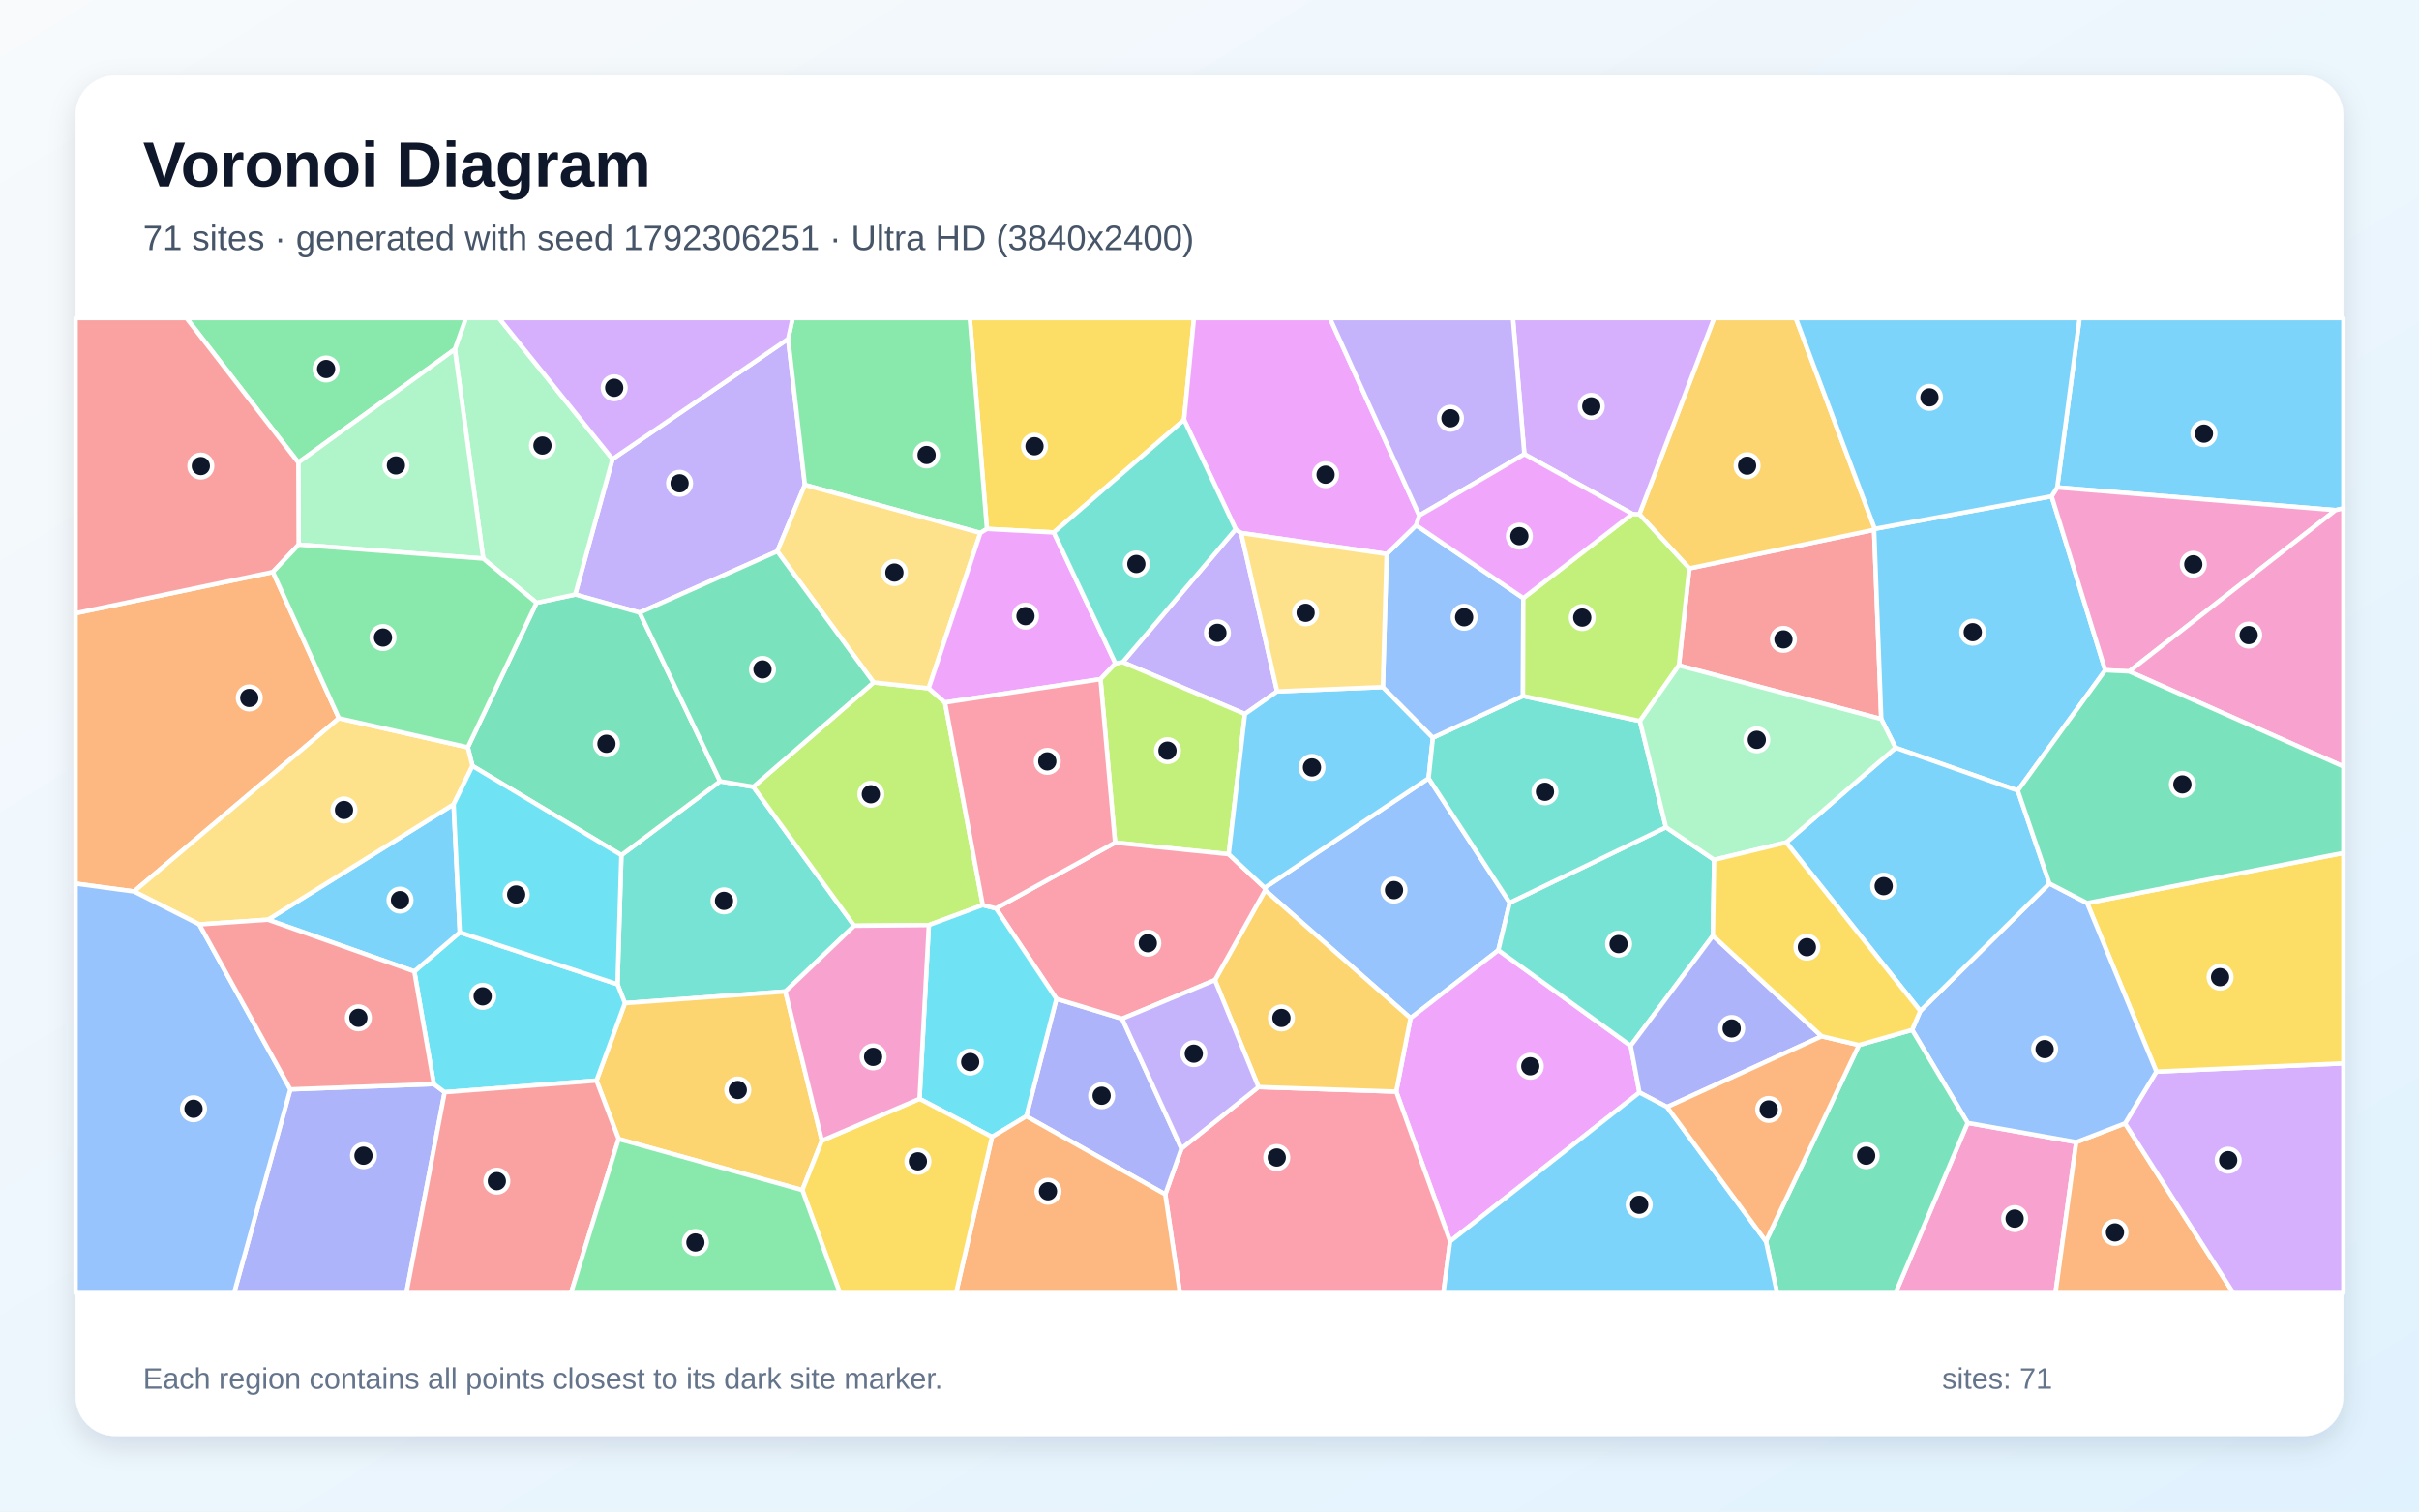
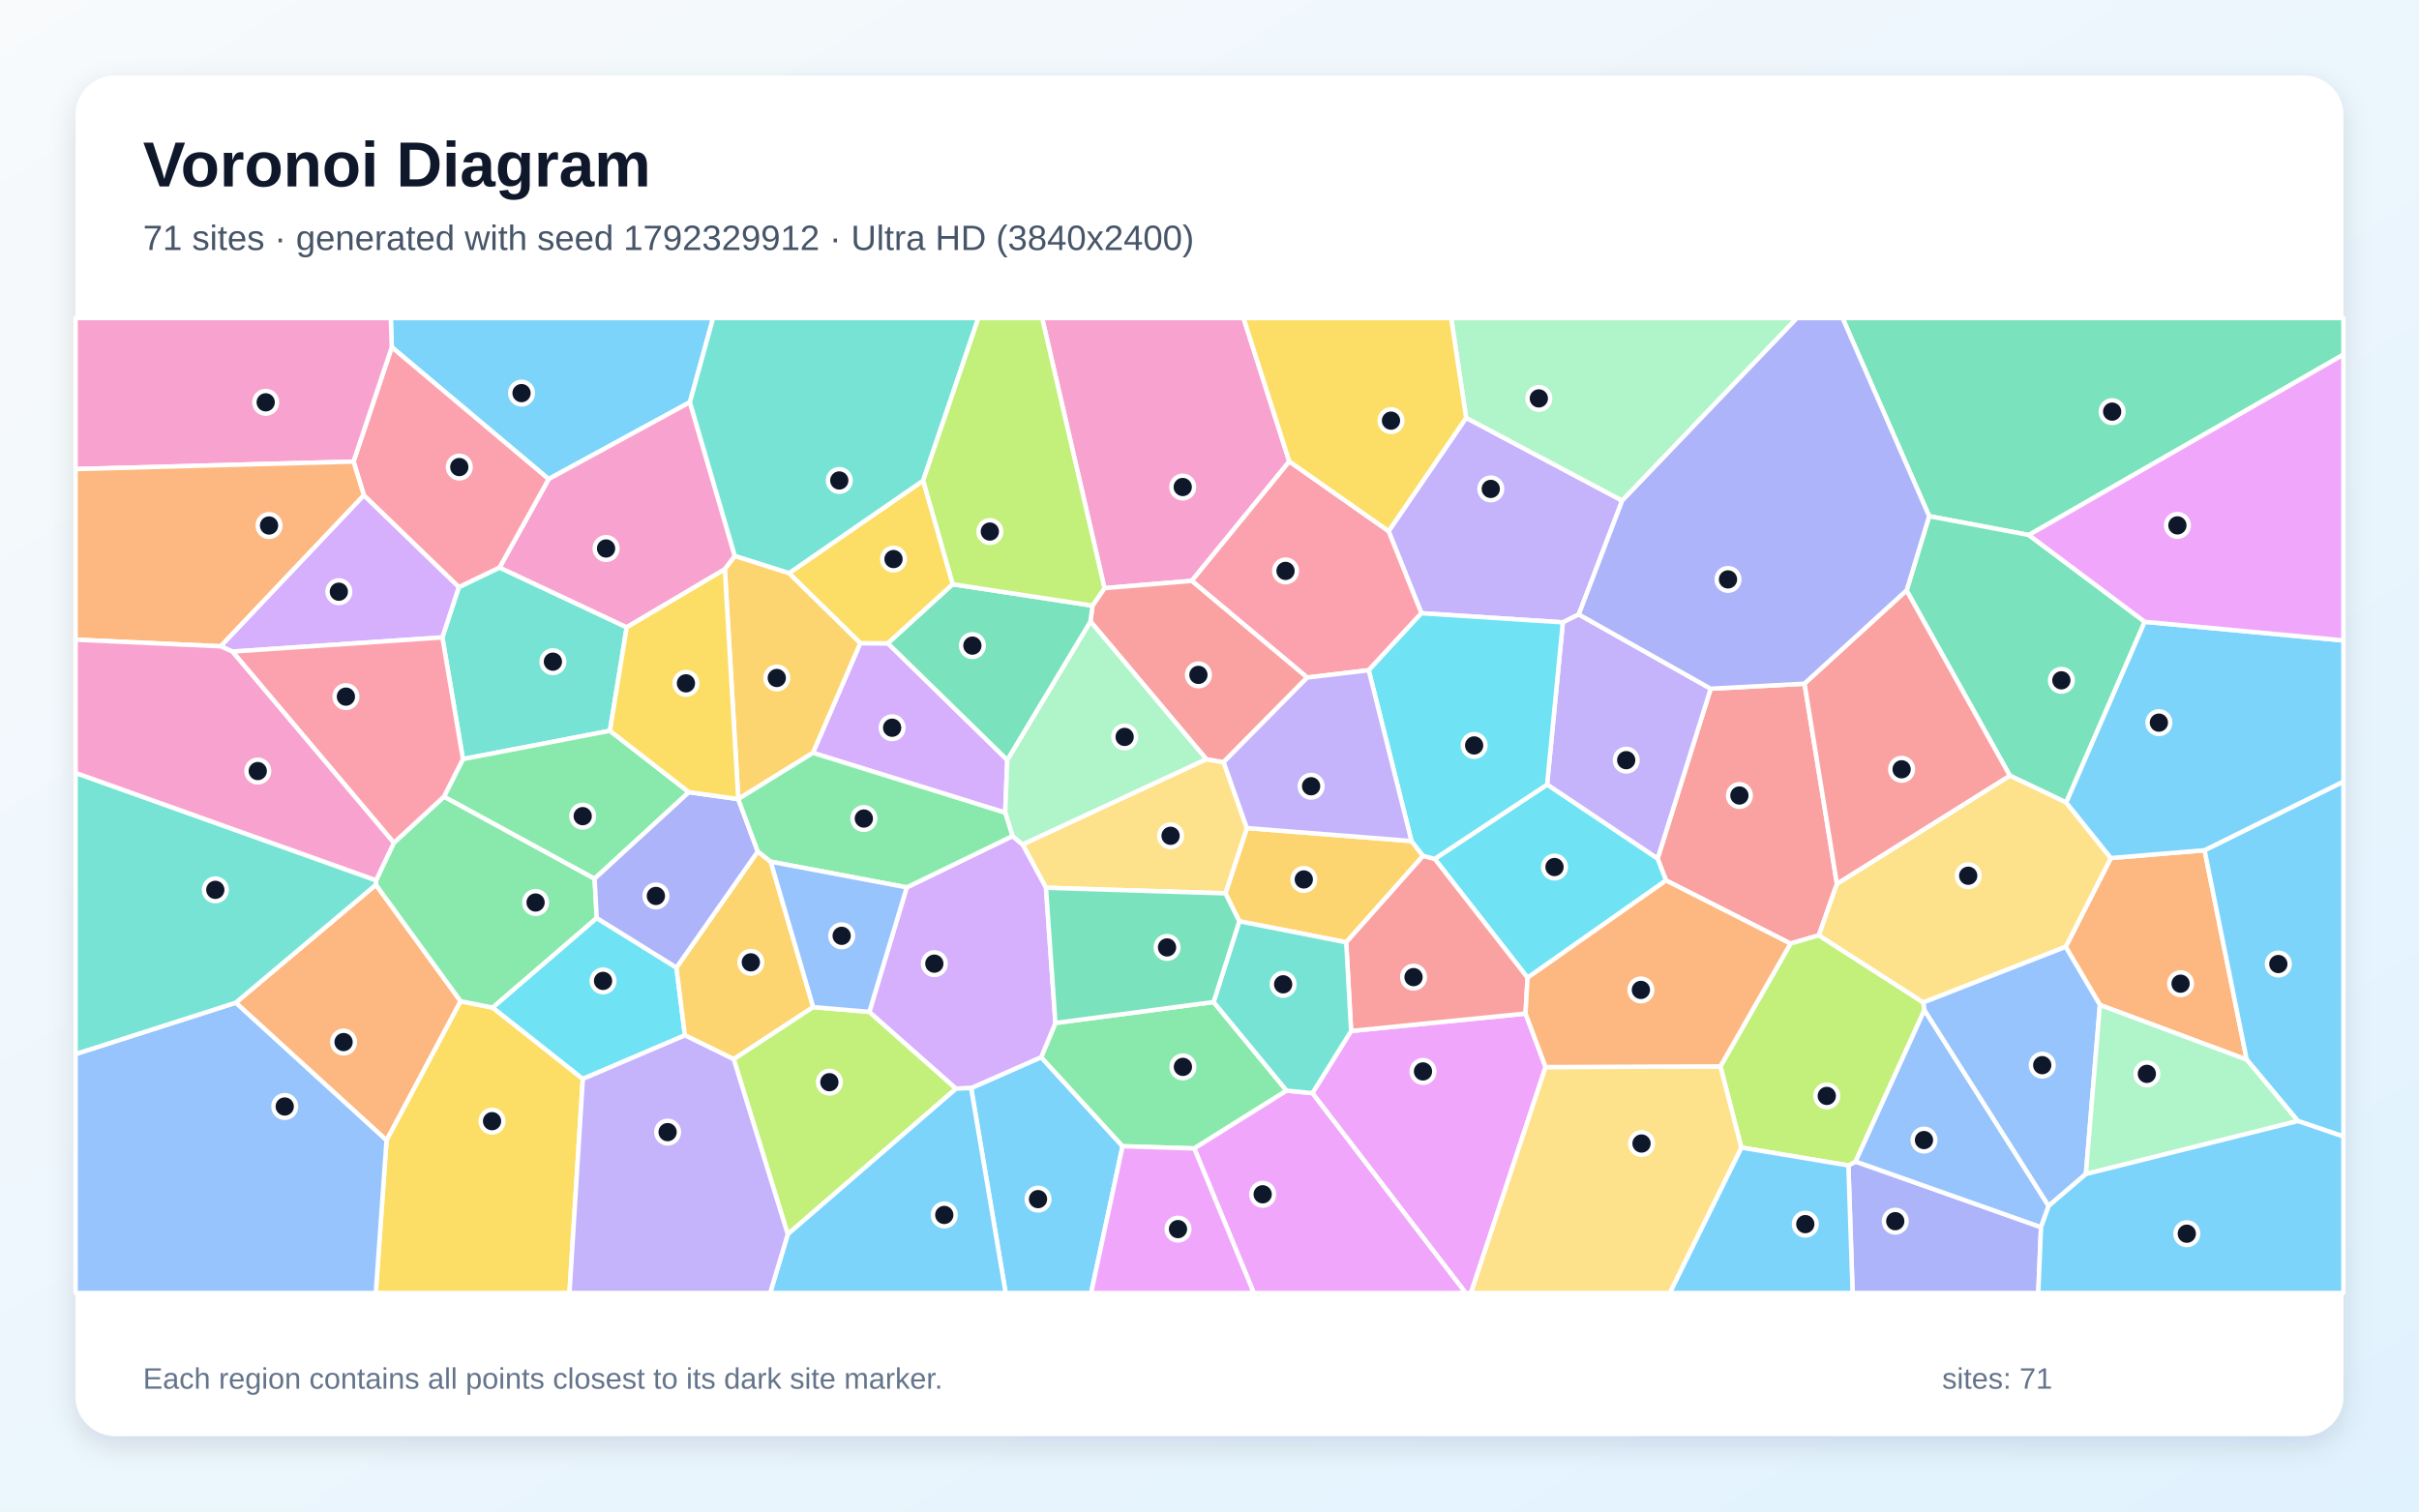
<svg xmlns="http://www.w3.org/2000/svg" width="3840" height="2400" viewBox="0 0 3840 2400" role="img" aria-labelledby="title description">
  <defs>
    <linearGradient id="background" x1="0" y1="0" x2="1" y2="1">
      <stop stop-color="#F8FAFC" />
      <stop offset="1" stop-color="#E0F2FE" />
    </linearGradient>
    <filter id="shadow" x="-5%" y="-5%" width="110%" height="110%">
      <feDropShadow dx="0" dy="15" stdDeviation="22" flood-color="#0F172A" flood-opacity=".12" />
    </filter>
  </defs>
  <rect width="3840" height="2400" fill="url(#background)" />
  <rect x="120" y="120" width="3600" height="2160" rx="63" fill="#FFFFFF" filter="url(#shadow)" />
  <g font-family="Arial, sans-serif">
    <text x="227" y="296" font-size="101" font-weight="700" fill="#0F172A">Voronoi Diagram</text>
-     <text x="227" y="397" font-size="56" fill="#475569">71 sites · generated with seed 1792306251 · Ultra HD (3840x2400)</text>
+     <text x="227" y="397" font-size="56" fill="#475569">71 sites · generated with seed 1792329912 · Ultra HD (3840x2400)</text>
  </g>
  <g stroke="#FFFFFF" stroke-width="7" stroke-linejoin="round">
-     <polygon points="3707.5,810.0 3265.7,773.9 3301.2,505.0 3720.0,505.0 3720.0,807.2" fill="#38BDF8" fill-opacity="0.65" />
-     <polygon points="1233.9,875.4 1015.4,972.7 913.1,944.0 972.3,728.9 1251.1,538.1 1277.7,769.9" fill="#A78BFA" fill-opacity="0.65" />
-     <polygon points="3123.5,1782.9 3295.9,1813.5 3263.0,2053.0 3009.0,2053.0" fill="#F472B6" fill-opacity="0.65" />
-     <polygon points="3295.9,1813.5 3373.4,1783.7 3545.3,2053.0 3263.0,2053.0" fill="#FB923C" fill-opacity="0.65" />
-     <polygon points="1879.6,666.6 1672.8,845.4 1566.7,839.8 1539.4,505.0 1895.4,505.0" fill="#FACC15" fill-opacity="0.65" />
-     <polygon points="1556.3,846.2 1277.7,769.9 1251.1,538.1 1258.3,505.0 1539.4,505.0 1566.7,839.8" fill="#4ADE80" fill-opacity="0.65" />
-     <polygon points="1195.8,1249.3 1356.0,1469.9 1246.7,1574.3 992.0,1592.8 980.2,1562.8 986.4,1357.8 1143.1,1240.5" fill="#2DD4BF" fill-opacity="0.65" />
-     <polygon points="2008.4,1413.5 2007.6,1409.6 2267.8,1235.7 2396.6,1433.3 2378.5,1508.7 2239.1,1616.6" fill="#60A5FA" fill-opacity="0.65" />
-     <polygon points="2302.0,1971.0 2216.4,1733.3 2239.1,1616.6 2378.5,1508.7 2588.6,1660.5 2602.5,1734.7" fill="#E879F9" fill-opacity="0.65" />
-     <polygon points="1143.1,1240.5 986.4,1357.8 750.0,1216.2 742.6,1186.6 851.7,957.1 913.1,944.0 1015.4,972.7" fill="#34D399" fill-opacity="0.65" />
-     <polygon points="2665.1,1056.6 2681.7,902.5 2975.0,841.2 2986.4,1141.7" fill="#F87171" fill-opacity="0.65" />
-     <polygon points="460.9,1729.7 688.7,1721.3 705.9,1734.2 645.1,2053.0 371.6,2053.0" fill="#818CF8" fill-opacity="0.65" />
-     <polygon points="982.0,1808.5 946.9,1715.7 992.0,1592.8 1246.7,1574.3 1304.7,1811.1 1273.6,1889.6" fill="#FBBF24" fill-opacity="0.65" />
-     <polygon points="1500.1,1115.4 1560.1,1437.1 1474.5,1468.8 1356.0,1469.9 1195.8,1249.3 1386.8,1083.6 1474.2,1092.9" fill="#A3E635" fill-opacity="0.65" />
-     <polygon points="3373.4,1783.7 3423.1,1701.5 3720.0,1688.4 3720.0,2053.0 3545.3,2053.0" fill="#C084FC" fill-opacity="0.65" />
-     <polygon points="1849.8,1896.4 1875.5,1823.6 1997.8,1726.0 2216.4,1733.3 2302.0,1971.0 2291.3,2053.0 1873.0,2053.0" fill="#FB7185" fill-opacity="0.65" />
-     <polygon points="946.9,1715.7 705.9,1734.2 688.7,1721.3 657.7,1542.4 729.9,1480.4 980.2,1562.8 992.0,1592.8" fill="#22D3EE" fill-opacity="0.65" />
-     <polygon points="851.7,957.1 767.1,886.9 722.0,554.7 739.6,505.0 792.0,505.0 972.3,728.9 913.1,944.0" fill="#86EFAC" fill-opacity="0.65" />
-     <polygon points="1474.2,1092.9 1386.8,1083.6 1233.9,875.4 1277.7,769.9 1556.3,846.2" fill="#FCD34D" fill-opacity="0.65" />
-     <polygon points="3256.8,788.0 3341.9,1064.2 3203.1,1255.3 3009.1,1187.3 2986.4,1141.7 2975.0,841.2 2976.1,839.7" fill="#38BDF8" fill-opacity="0.65" />
-     <polygon points="729.9,1480.4 657.7,1542.4 425.3,1460.3 720.1,1277.1" fill="#38BDF8" fill-opacity="0.65" />
-     <polygon points="1961.6,840.3 1970.2,846.3 2027.4,1097.8 1976.3,1133.7 1782.2,1051.4" fill="#A78BFA" fill-opacity="0.65" />
-     <polygon points="3379.9,1066.1 3341.9,1064.2 3256.8,788.0 3265.7,773.9 3707.5,810.0" fill="#F472B6" fill-opacity="0.65" />
-     <polygon points="538.0,1140.4 212.7,1415.5 120.0,1403.0 120.0,973.7 433.2,908.2" fill="#FB923C" fill-opacity="0.65" />
-     <polygon points="3423.1,1701.5 3313.2,1433.9 3720.0,1354.3 3720.0,1688.4" fill="#FACC15" fill-opacity="0.65" />
-     <polygon points="722.0,554.7 473.6,734.4 295.9,505.0 739.6,505.0" fill="#4ADE80" fill-opacity="0.65" />
-     <polygon points="2721.1,1365.2 2719.1,1485.7 2588.6,1660.5 2378.5,1508.7 2396.6,1433.3 2644.6,1313.5" fill="#2DD4BF" fill-opacity="0.65" />
-     <polygon points="3048.3,1605.2 3253.3,1402.8 3313.2,1433.9 3423.1,1701.5 3373.4,1783.7 3295.9,1813.5 3123.5,1782.9 3035.4,1635.3" fill="#60A5FA" fill-opacity="0.65" />
-     <polygon points="1770.7,1053.3 1747.0,1078.4 1500.1,1115.4 1474.2,1092.9 1556.3,846.2 1566.7,839.8 1672.8,845.4" fill="#E879F9" fill-opacity="0.65" />
-     <polygon points="2803.3,1970.9 2951.0,1659.3 3035.4,1635.3 3123.5,1782.9 3009.0,2053.0 2821.0,2053.0" fill="#34D399" fill-opacity="0.65" />
-     <polygon points="705.9,1734.2 946.9,1715.7 982.0,1808.5 906.5,2053.0 645.1,2053.0" fill="#F87171" fill-opacity="0.65" />
-     <polygon points="1629.2,1772.4 1677.0,1585.9 1781.3,1617.5 1875.5,1823.6 1849.8,1896.4" fill="#818CF8" fill-opacity="0.65" />
-     <polygon points="1997.8,1726.0 1928.6,1556.2 2008.4,1413.5 2239.1,1616.6 2216.4,1733.3" fill="#FBBF24" fill-opacity="0.65" />
-     <polygon points="1747.0,1078.4 1770.7,1053.3 1782.2,1051.4 1976.3,1133.7 1950.5,1356.3 1770.1,1337.9" fill="#A3E635" fill-opacity="0.65" />
-     <polygon points="1251.1,538.1 972.3,728.9 792.0,505.0 1258.3,505.0" fill="#C084FC" fill-opacity="0.65" />
-     <polygon points="1928.6,1556.2 1781.3,1617.5 1677.0,1585.9 1581.0,1442.4 1770.1,1337.9 1950.5,1356.3 2007.6,1409.6 2008.4,1413.5" fill="#FB7185" fill-opacity="0.65" />
-     <polygon points="1574.7,1805.2 1459.7,1744.7 1474.5,1468.8 1560.1,1437.1 1581.0,1442.4 1677.0,1585.9 1629.2,1772.4" fill="#22D3EE" fill-opacity="0.65" />
-     <polygon points="474.1,864.8 473.6,734.4 722.0,554.7 767.1,886.9" fill="#86EFAC" fill-opacity="0.65" />
-     <polygon points="720.1,1277.1 425.3,1460.3 316.4,1467.8 212.7,1415.5 538.0,1140.4 742.6,1186.6 750.0,1216.2" fill="#FCD34D" fill-opacity="0.65" />
-     <polygon points="2835.6,1337.6 3009.1,1187.3 3203.1,1255.3 3253.3,1402.8 3048.3,1605.2" fill="#38BDF8" fill-opacity="0.65" />
-     <polygon points="1950.5,1356.3 1976.3,1133.7 2027.4,1097.8 2195.2,1090.9 2274.6,1171.3 2267.8,1235.7 2007.6,1409.6" fill="#38BDF8" fill-opacity="0.65" />
-     <polygon points="1781.3,1617.5 1928.6,1556.2 1997.8,1726.0 1875.5,1823.6" fill="#A78BFA" fill-opacity="0.65" />
-     <polygon points="3379.9,1066.1 3707.5,810.0 3720.0,807.2 3720.0,1217.1" fill="#F472B6" fill-opacity="0.65" />
-     <polygon points="1574.7,1805.2 1629.2,1772.4 1849.8,1896.4 1873.0,2053.0 1517.7,2053.0" fill="#FB923C" fill-opacity="0.65" />
-     <polygon points="1273.6,1889.6 1304.7,1811.1 1459.7,1744.7 1574.7,1805.2 1517.7,2053.0 1333.2,2053.0" fill="#FACC15" fill-opacity="0.65" />
-     <polygon points="982.0,1808.5 1273.6,1889.6 1333.2,2053.0 906.5,2053.0" fill="#4ADE80" fill-opacity="0.65" />
-     <polygon points="2274.6,1171.3 2417.6,1105.1 2603.3,1144.8 2644.6,1313.5 2396.6,1433.3 2267.8,1235.7" fill="#2DD4BF" fill-opacity="0.65" />
-     <polygon points="2418.1,949.7 2417.6,1105.1 2274.6,1171.3 2195.2,1090.9 2201.2,879.7 2248.1,834.0" fill="#60A5FA" fill-opacity="0.65" />
-     <polygon points="2253.0,818.5 2248.1,834.0 2201.2,879.7 1970.2,846.3 1961.6,840.3 1879.6,666.6 1895.4,505.0 2111.1,505.0" fill="#E879F9" fill-opacity="0.65" />
-     <polygon points="3313.2,1433.9 3253.3,1402.8 3203.1,1255.3 3341.9,1064.2 3379.9,1066.1 3720.0,1217.1 3720.0,1354.3" fill="#34D399" fill-opacity="0.65" />
-     <polygon points="473.6,734.4 474.1,864.8 433.2,908.2 120.0,973.7 120.0,505.0 295.9,505.0" fill="#F87171" fill-opacity="0.65" />
-     <polygon points="2891.8,1645.4 2646.4,1757.7 2602.5,1734.7 2588.6,1660.5 2719.1,1485.7" fill="#818CF8" fill-opacity="0.65" />
-     <polygon points="2976.1,839.7 2975.0,841.2 2681.7,902.5 2602.4,816.5 2721.0,505.0 2850.7,505.0" fill="#FBBF24" fill-opacity="0.65" />
-     <polygon points="2591.3,816.0 2602.4,816.5 2681.7,902.5 2665.1,1056.6 2603.3,1144.8 2417.6,1105.1 2418.1,949.7" fill="#A3E635" fill-opacity="0.65" />
-     <polygon points="2602.4,816.5 2591.3,816.0 2419.8,721.1 2401.6,505.0 2721.0,505.0" fill="#C084FC" fill-opacity="0.65" />
-     <polygon points="1747.0,1078.4 1770.1,1337.9 1581.0,1442.4 1560.1,1437.1 1500.1,1115.4" fill="#FB7185" fill-opacity="0.65" />
-     <polygon points="729.9,1480.4 720.1,1277.1 750.0,1216.2 986.4,1357.8 980.2,1562.8" fill="#22D3EE" fill-opacity="0.65" />
-     <polygon points="2835.6,1337.6 2721.1,1365.2 2644.6,1313.5 2603.3,1144.8 2665.1,1056.6 2986.4,1141.7 3009.1,1187.3" fill="#86EFAC" fill-opacity="0.65" />
-     <polygon points="2201.2,879.7 2195.2,1090.9 2027.4,1097.8 1970.2,846.3" fill="#FCD34D" fill-opacity="0.65" />
-     <polygon points="3256.8,788.0 2976.1,839.7 2850.7,505.0 3301.2,505.0 3265.7,773.9" fill="#38BDF8" fill-opacity="0.65" />
-     <polygon points="2302.0,1971.0 2602.5,1734.7 2646.4,1757.7 2803.3,1970.9 2821.0,2053.0 2291.3,2053.0" fill="#38BDF8" fill-opacity="0.65" />
-     <polygon points="2419.8,721.1 2253.0,818.5 2111.1,505.0 2401.6,505.0" fill="#A78BFA" fill-opacity="0.65" />
-     <polygon points="1304.7,1811.1 1246.7,1574.3 1356.0,1469.9 1474.5,1468.8 1459.7,1744.7" fill="#F472B6" fill-opacity="0.65" />
-     <polygon points="2646.4,1757.7 2891.8,1645.4 2951.0,1659.3 2803.3,1970.9" fill="#FB923C" fill-opacity="0.65" />
-     <polygon points="2951.0,1659.3 2891.8,1645.4 2719.1,1485.7 2721.1,1365.2 2835.6,1337.6 3048.3,1605.2 3035.4,1635.3" fill="#FACC15" fill-opacity="0.65" />
-     <polygon points="538.0,1140.4 433.2,908.2 474.1,864.8 767.1,886.9 851.7,957.1 742.6,1186.6" fill="#4ADE80" fill-opacity="0.65" />
-     <polygon points="1961.6,840.3 1782.2,1051.4 1770.7,1053.3 1672.8,845.4 1879.6,666.6" fill="#2DD4BF" fill-opacity="0.65" />
-     <polygon points="120.0,1403.0 212.7,1415.5 316.4,1467.8 460.9,1729.7 371.6,2053.0 120.0,2053.0" fill="#60A5FA" fill-opacity="0.65" />
-     <polygon points="2419.8,721.1 2591.3,816.0 2418.1,949.7 2248.1,834.0 2253.0,818.5" fill="#E879F9" fill-opacity="0.65" />
-     <polygon points="1386.8,1083.6 1195.8,1249.3 1143.1,1240.5 1015.4,972.7 1233.9,875.4" fill="#34D399" fill-opacity="0.65" />
-     <polygon points="316.4,1467.8 425.3,1460.3 657.7,1542.4 688.7,1721.3 460.9,1729.7" fill="#F87171" fill-opacity="0.65" />
+     <polygon points="1541.6,1727.6 1652.8,1678.6 1782.0,1820.0 1732.1,2053.0 1596.4,2053.0" fill="#38BDF8" fill-opacity="0.65" />
+     <polygon points="2327.4,663.4 2575.1,794.9 2506.2,975.6 2480.9,988.2 2256.4,973.7 2204.3,843.3" fill="#A78BFA" fill-opacity="0.65" />
+     <polygon points="2046.7,732.7 1891.8,922.3 1753.3,933.9 1654.3,505.0 1974.0,505.0" fill="#F472B6" fill-opacity="0.65" />
+     <polygon points="374.2,1592.1 596.7,1404.8 731.2,1589.8 613.6,1810.7" fill="#FB923C" fill-opacity="0.65" />
+     <polygon points="613.6,1810.7 731.2,1589.8 782.2,1599.9 925.2,1713.1 904.0,2053.0 596.5,2053.0" fill="#FACC15" fill-opacity="0.65" />
+     <polygon points="625.2,1338.2 704.8,1264.8 943.9,1395.2 947.3,1457.7 782.2,1599.9 731.2,1589.8 596.7,1404.8 597.0,1397.7" fill="#4ADE80" fill-opacity="0.65" />
+     <polygon points="702.2,1012.1 728.3,932.2 793.0,901.1 994.9,996.0 968.2,1160.3 734.9,1205.3" fill="#2DD4BF" fill-opacity="0.65" />
+     <polygon points="120.0,1673.6 374.2,1592.1 613.6,1810.7 596.5,2053.0 120.0,2053.0" fill="#60A5FA" fill-opacity="0.65" />
+     <polygon points="2083.3,1735.7 2144.8,1637.0 2421.7,1609.3 2453.5,1694.3 2335.1,2053.0 2326.6,2053.0" fill="#E879F9" fill-opacity="0.65" />
+     <polygon points="3220.6,849.5 3062.4,819.6 2924.9,505.0 3720.0,505.0 3720.0,563.1" fill="#34D399" fill-opacity="0.65" />
+     <polygon points="2864.6,1085.6 2916.0,1403.3 2887.3,1485.1 2842.3,1498.2 2644.7,1398.0 2631.3,1363.4 2715.6,1093.5" fill="#F87171" fill-opacity="0.65" />
+     <polygon points="2934.2,1850.5 2945.6,1844.3 3240.0,1948.5 3235.6,2053.0 2940.9,2053.0" fill="#818CF8" fill-opacity="0.65" />
+     <polygon points="2240.6,1335.4 2259.1,1358.9 2137.0,1496.2 1967.3,1462.8 1945.3,1418.5 1979.3,1314.8" fill="#FBBF24" fill-opacity="0.65" />
+     <polygon points="2764.2,1822.1 2731.0,1693.2 2842.3,1498.2 2887.3,1485.1 3053.2,1591.7 3054.9,1603.8 2945.6,1844.3 2934.2,1850.5" fill="#A3E635" fill-opacity="0.65" />
+     <polygon points="1290.4,1195.4 1365.6,1021.2 1409.5,1021.5 1599.0,1206.7 1595.7,1290.4" fill="#C084FC" fill-opacity="0.65" />
+     <polygon points="2172.7,1064.2 2075.1,1075.8 1891.8,922.3 2046.7,732.7 2204.3,843.3 2256.4,973.7" fill="#FB7185" fill-opacity="0.65" />
+     <polygon points="1073.8,1536.3 1087.3,1643.9 925.2,1713.1 782.2,1599.9 947.3,1457.7" fill="#22D3EE" fill-opacity="0.65" />
+     <polygon points="2575.1,794.9 2327.4,663.4 2303.6,505.0 2852.6,505.0" fill="#86EFAC" fill-opacity="0.65" />
+     <polygon points="1914.9,1205.4 1942.4,1210.1 1979.3,1314.8 1945.3,1418.5 1660.4,1409.6 1623.2,1340.8" fill="#FCD34D" fill-opacity="0.65" />
+     <polygon points="2764.2,1822.1 2934.2,1850.5 2940.9,2053.0 2650.5,2053.0" fill="#38BDF8" fill-opacity="0.65" />
+     <polygon points="1095.2,638.6 870.9,760.7 621.9,551.3 620.3,505.0 1132.0,505.0" fill="#38BDF8" fill-opacity="0.65" />
+     <polygon points="2715.6,1093.5 2631.3,1363.4 2455.9,1245.8 2480.9,988.2 2506.2,975.6" fill="#A78BFA" fill-opacity="0.65" />
+     <polygon points="1166.5,882.9 1150.6,903.9 994.9,996.0 793.0,901.1 870.9,760.7 1095.2,638.6" fill="#F472B6" fill-opacity="0.65" />
+     <polygon points="3333.5,1595.7 3279.1,1503.4 3350.8,1362.4 3499.6,1350.0 3566.5,1682.6" fill="#FB923C" fill-opacity="0.65" />
+     <polygon points="1252.4,910.1 1465.5,763.1 1512.5,927.7 1409.5,1021.5 1365.6,1021.2" fill="#FACC15" fill-opacity="0.65" />
+     <polygon points="1926.5,1591.0 2042.4,1731.7 1895.8,1823.5 1782.0,1820.0 1652.8,1678.6 1675.4,1624.3" fill="#4ADE80" fill-opacity="0.65" />
+     <polygon points="1465.5,763.1 1252.4,910.1 1166.5,882.9 1095.2,638.6 1132.0,505.0 1553.1,505.0" fill="#2DD4BF" fill-opacity="0.65" />
+     <polygon points="3252.1,1914.8 3240.0,1948.5 2945.6,1844.3 3054.9,1603.8" fill="#60A5FA" fill-opacity="0.65" />
+     <polygon points="1895.8,1823.5 2042.4,1731.7 2083.3,1735.7 2326.6,2053.0 1990.3,2053.0" fill="#E879F9" fill-opacity="0.65" />
+     <polygon points="3404.6,987.3 3280.0,1274.3 3190.5,1231.6 3026.6,937.6 3062.4,819.6 3220.6,849.5" fill="#34D399" fill-opacity="0.65" />
+     <polygon points="1942.4,1210.1 1914.9,1205.4 1731.0,986.7 1734.2,961.6 1753.3,933.9 1891.8,922.3 2075.1,1075.8" fill="#F87171" fill-opacity="0.65" />
+     <polygon points="3062.4,819.6 3026.6,937.6 2864.6,1085.6 2715.6,1093.5 2506.2,975.6 2575.1,794.9 2852.6,505.0 2924.9,505.0" fill="#818CF8" fill-opacity="0.65" />
+     <polygon points="1223.5,1368.2 1290.9,1599.1 1164.7,1681.8 1087.3,1643.9 1073.8,1536.3 1202.9,1352.0" fill="#FBBF24" fill-opacity="0.65" />
+     <polygon points="1164.7,1681.8 1290.9,1599.1 1380.0,1606.6 1517.7,1728.5 1250.5,1959.8" fill="#A3E635" fill-opacity="0.65" />
+     <polygon points="1517.7,1728.5 1380.0,1606.6 1439.4,1409.0 1607.3,1327.5 1623.2,1340.8 1660.4,1409.6 1675.4,1624.3 1652.8,1678.6 1541.6,1727.6" fill="#C084FC" fill-opacity="0.65" />
+     <polygon points="577.6,786.5 561.2,732.9 621.9,551.3 870.9,760.7 793.0,901.1 728.3,932.2" fill="#FB7185" fill-opacity="0.65" />
+     <polygon points="2455.9,1245.8 2631.3,1363.4 2644.7,1398.0 2424.9,1552.5 2277.5,1363.7" fill="#22D3EE" fill-opacity="0.65" />
+     <polygon points="1731.0,986.7 1914.9,1205.4 1623.2,1340.8 1607.3,1327.5 1595.7,1290.4 1599.0,1206.7" fill="#86EFAC" fill-opacity="0.65" />
+     <polygon points="3190.5,1231.6 3280.0,1274.3 3350.8,1362.4 3279.1,1503.4 3053.2,1591.7 2887.3,1485.1 2916.0,1403.3" fill="#FCD34D" fill-opacity="0.65" />
+     <polygon points="1250.5,1959.8 1517.7,1728.5 1541.6,1727.6 1596.4,2053.0 1222.6,2053.0" fill="#38BDF8" fill-opacity="0.65" />
+     <polygon points="3647.8,1780.0 3566.5,1682.6 3499.6,1350.0 3720.0,1241.0 3720.0,1804.5" fill="#38BDF8" fill-opacity="0.65" />
+     <polygon points="925.2,1713.1 1087.3,1643.9 1164.7,1681.8 1250.5,1959.8 1222.6,2053.0 904.0,2053.0" fill="#A78BFA" fill-opacity="0.65" />
+     <polygon points="621.9,551.3 561.2,732.9 120.0,744.8 120.0,505.0 620.3,505.0" fill="#F472B6" fill-opacity="0.65" />
+     <polygon points="561.2,732.9 577.6,786.5 350.4,1026.2 120.0,1015.7 120.0,744.8" fill="#FB923C" fill-opacity="0.65" />
+     <polygon points="2327.4,663.4 2204.3,843.3 2046.7,732.7 1974.0,505.0 2303.6,505.0" fill="#FACC15" fill-opacity="0.65" />
+     <polygon points="1093.6,1257.8 943.9,1395.2 704.8,1264.8 734.9,1205.3 968.2,1160.3" fill="#4ADE80" fill-opacity="0.65" />
+     <polygon points="597.0,1397.7 596.7,1404.8 374.2,1592.1 120.0,1673.6 120.0,1227.2" fill="#2DD4BF" fill-opacity="0.65" />
+     <polygon points="3311.2,1864.1 3252.1,1914.8 3054.9,1603.8 3053.2,1591.7 3279.1,1503.4 3333.5,1595.7" fill="#60A5FA" fill-opacity="0.65" />
+     <polygon points="1782.0,1820.0 1895.8,1823.5 1990.3,2053.0 1732.1,2053.0" fill="#E879F9" fill-opacity="0.65" />
+     <polygon points="1512.5,927.7 1734.2,961.6 1731.0,986.7 1599.0,1206.7 1409.5,1021.5" fill="#34D399" fill-opacity="0.65" />
+     <polygon points="2137.0,1496.2 2259.1,1358.9 2277.5,1363.7 2424.9,1552.5 2421.7,1609.3 2144.8,1637.0" fill="#F87171" fill-opacity="0.65" />
+     <polygon points="1171.9,1268.8 1202.9,1352.0 1073.8,1536.3 947.3,1457.7 943.9,1395.2 1093.6,1257.8" fill="#818CF8" fill-opacity="0.65" />
+     <polygon points="1252.4,910.1 1365.6,1021.2 1290.4,1195.4 1172.0,1268.7 1150.6,903.9 1166.5,882.9" fill="#FBBF24" fill-opacity="0.65" />
+     <polygon points="1753.3,933.9 1734.2,961.6 1512.5,927.7 1465.5,763.1 1553.1,505.0 1654.3,505.0" fill="#A3E635" fill-opacity="0.65" />
+     <polygon points="368.9,1034.6 350.4,1026.2 577.6,786.5 728.3,932.2 702.2,1012.1" fill="#C084FC" fill-opacity="0.65" />
+     <polygon points="368.9,1034.6 702.2,1012.1 734.9,1205.3 704.8,1264.8 625.2,1338.2" fill="#FB7185" fill-opacity="0.65" />
+     <polygon points="2455.9,1245.8 2277.5,1363.7 2259.1,1358.9 2240.6,1335.4 2172.7,1064.2 2256.4,973.7 2480.9,988.2" fill="#22D3EE" fill-opacity="0.65" />
+     <polygon points="3311.2,1864.1 3333.5,1595.7 3566.5,1682.6 3647.8,1780.0" fill="#86EFAC" fill-opacity="0.65" />
+     <polygon points="2453.5,1694.3 2731.0,1693.2 2764.2,1822.1 2650.5,2053.0 2335.1,2053.0" fill="#FCD34D" fill-opacity="0.65" />
+     <polygon points="3240.0,1948.5 3252.1,1914.8 3311.2,1864.1 3647.8,1780.0 3720.0,1804.5 3720.0,2053.0 3235.6,2053.0" fill="#38BDF8" fill-opacity="0.65" />
+     <polygon points="3499.6,1350.0 3350.8,1362.4 3280.0,1274.3 3404.6,987.3 3720.0,1016.9 3720.0,1241.0" fill="#38BDF8" fill-opacity="0.65" />
+     <polygon points="2240.6,1335.4 1979.3,1314.8 1942.4,1210.1 2075.1,1075.8 2172.7,1064.2" fill="#A78BFA" fill-opacity="0.65" />
+     <polygon points="350.4,1026.2 368.9,1034.6 625.2,1338.2 597.0,1397.7 120.0,1227.2 120.0,1015.7" fill="#F472B6" fill-opacity="0.65" />
+     <polygon points="2731.0,1693.2 2453.5,1694.3 2421.7,1609.3 2424.9,1552.5 2644.7,1398.0 2842.3,1498.2" fill="#FB923C" fill-opacity="0.65" />
+     <polygon points="1150.6,903.9 1172.0,1268.7 1171.9,1268.8 1093.6,1257.8 968.2,1160.3 994.9,996.0" fill="#FACC15" fill-opacity="0.65" />
+     <polygon points="1607.3,1327.5 1439.4,1409.0 1223.5,1368.2 1202.9,1352.0 1171.9,1268.8 1172.0,1268.7 1290.4,1195.4 1595.7,1290.4" fill="#4ADE80" fill-opacity="0.65" />
+     <polygon points="2042.4,1731.7 1926.5,1591.0 1967.3,1462.8 2137.0,1496.2 2144.8,1637.0 2083.3,1735.7" fill="#2DD4BF" fill-opacity="0.65" />
+     <polygon points="1439.4,1409.0 1380.0,1606.6 1290.9,1599.1 1223.5,1368.2" fill="#60A5FA" fill-opacity="0.65" />
+     <polygon points="3404.6,987.3 3220.6,849.5 3720.0,563.1 3720.0,1016.9" fill="#E879F9" fill-opacity="0.65" />
+     <polygon points="1660.4,1409.6 1945.3,1418.5 1967.3,1462.8 1926.5,1591.0 1675.4,1624.3" fill="#34D399" fill-opacity="0.65" />
+     <polygon points="3026.6,937.6 3190.5,1231.6 2916.0,1403.3 2864.6,1085.6" fill="#F87171" fill-opacity="0.65" />
  </g>
  <g>
-     <circle cx="3498.6" cy="688.5" r="18" fill="#0F172A" stroke="#FFFFFF" stroke-width="7" />
-     <circle cx="1078.8" cy="767.4" r="18" fill="#0F172A" stroke="#FFFFFF" stroke-width="7" />
-     <circle cx="3198.1" cy="1934.9" r="18" fill="#0F172A" stroke="#FFFFFF" stroke-width="7" />
-     <circle cx="3357.4" cy="1956.8" r="18" fill="#0F172A" stroke="#FFFFFF" stroke-width="7" />
-     <circle cx="1642.2" cy="708.5" r="18" fill="#0F172A" stroke="#FFFFFF" stroke-width="7" />
-     <circle cx="1470.9" cy="722.4" r="18" fill="#0F172A" stroke="#FFFFFF" stroke-width="7" />
-     <circle cx="1149.3" cy="1430.4" r="18" fill="#0F172A" stroke="#FFFFFF" stroke-width="7" />
-     <circle cx="2212.9" cy="1413.3" r="18" fill="#0F172A" stroke="#FFFFFF" stroke-width="7" />
-     <circle cx="2429.2" cy="1693.0" r="18" fill="#0F172A" stroke="#FFFFFF" stroke-width="7" />
-     <circle cx="962.7" cy="1181.0" r="18" fill="#0F172A" stroke="#FFFFFF" stroke-width="7" />
-     <circle cx="2831.1" cy="1015.2" r="18" fill="#0F172A" stroke="#FFFFFF" stroke-width="7" />
-     <circle cx="577.0" cy="1835.0" r="18" fill="#0F172A" stroke="#FFFFFF" stroke-width="7" />
-     <circle cx="1171.2" cy="1730.7" r="18" fill="#0F172A" stroke="#FFFFFF" stroke-width="7" />
-     <circle cx="1382.4" cy="1261.1" r="18" fill="#0F172A" stroke="#FFFFFF" stroke-width="7" />
-     <circle cx="3537.1" cy="1842.1" r="18" fill="#0F172A" stroke="#FFFFFF" stroke-width="7" />
-     <circle cx="2026.8" cy="1837.9" r="18" fill="#0F172A" stroke="#FFFFFF" stroke-width="7" />
-     <circle cx="766.2" cy="1582.0" r="18" fill="#0F172A" stroke="#FFFFFF" stroke-width="7" />
-     <circle cx="861.1" cy="707.4" r="18" fill="#0F172A" stroke="#FFFFFF" stroke-width="7" />
-     <circle cx="1419.8" cy="909.1" r="18" fill="#0F172A" stroke="#FFFFFF" stroke-width="7" />
-     <circle cx="3131.6" cy="1003.8" r="18" fill="#0F172A" stroke="#FFFFFF" stroke-width="7" />
-     <circle cx="635.0" cy="1429.2" r="18" fill="#0F172A" stroke="#FFFFFF" stroke-width="7" />
-     <circle cx="1932.6" cy="1004.8" r="18" fill="#0F172A" stroke="#FFFFFF" stroke-width="7" />
-     <circle cx="3481.7" cy="896.0" r="18" fill="#0F172A" stroke="#FFFFFF" stroke-width="7" />
-     <circle cx="395.7" cy="1108.2" r="18" fill="#0F172A" stroke="#FFFFFF" stroke-width="7" />
-     <circle cx="3524.2" cy="1551.5" r="18" fill="#0F172A" stroke="#FFFFFF" stroke-width="7" />
-     <circle cx="517.7" cy="585.9" r="18" fill="#0F172A" stroke="#FFFFFF" stroke-width="7" />
-     <circle cx="2569.4" cy="1499.0" r="18" fill="#0F172A" stroke="#FFFFFF" stroke-width="7" />
-     <circle cx="3245.7" cy="1665.8" r="18" fill="#0F172A" stroke="#FFFFFF" stroke-width="7" />
-     <circle cx="1627.9" cy="978.3" r="18" fill="#0F172A" stroke="#FFFFFF" stroke-width="7" />
-     <circle cx="2962.4" cy="1835.0" r="18" fill="#0F172A" stroke="#FFFFFF" stroke-width="7" />
-     <circle cx="788.7" cy="1875.4" r="18" fill="#0F172A" stroke="#FFFFFF" stroke-width="7" />
-     <circle cx="1748.8" cy="1739.8" r="18" fill="#0F172A" stroke="#FFFFFF" stroke-width="7" />
-     <circle cx="2034.2" cy="1616.3" r="18" fill="#0F172A" stroke="#FFFFFF" stroke-width="7" />
-     <circle cx="1853.3" cy="1191.9" r="18" fill="#0F172A" stroke="#FFFFFF" stroke-width="7" />
-     <circle cx="975.0" cy="615.7" r="18" fill="#0F172A" stroke="#FFFFFF" stroke-width="7" />
-     <circle cx="1822.1" cy="1497.6" r="18" fill="#0F172A" stroke="#FFFFFF" stroke-width="7" />
-     <circle cx="1540.1" cy="1686.3" r="18" fill="#0F172A" stroke="#FFFFFF" stroke-width="7" />
-     <circle cx="628.5" cy="739.0" r="18" fill="#0F172A" stroke="#FFFFFF" stroke-width="7" />
-     <circle cx="546.1" cy="1286.1" r="18" fill="#0F172A" stroke="#FFFFFF" stroke-width="7" />
-     <circle cx="2990.2" cy="1407.0" r="18" fill="#0F172A" stroke="#FFFFFF" stroke-width="7" />
-     <circle cx="2082.7" cy="1218.5" r="18" fill="#0F172A" stroke="#FFFFFF" stroke-width="7" />
-     <circle cx="1895.1" cy="1673.0" r="18" fill="#0F172A" stroke="#FFFFFF" stroke-width="7" />
-     <circle cx="3569.6" cy="1008.4" r="18" fill="#0F172A" stroke="#FFFFFF" stroke-width="7" />
-     <circle cx="1663.6" cy="1891.5" r="18" fill="#0F172A" stroke="#FFFFFF" stroke-width="7" />
-     <circle cx="1457.1" cy="1844.0" r="18" fill="#0F172A" stroke="#FFFFFF" stroke-width="7" />
-     <circle cx="1103.9" cy="1972.8" r="18" fill="#0F172A" stroke="#FFFFFF" stroke-width="7" />
-     <circle cx="2452.5" cy="1257.2" r="18" fill="#0F172A" stroke="#FFFFFF" stroke-width="7" />
-     <circle cx="2324.2" cy="980.1" r="18" fill="#0F172A" stroke="#FFFFFF" stroke-width="7" />
-     <circle cx="2104.3" cy="753.7" r="18" fill="#0F172A" stroke="#FFFFFF" stroke-width="7" />
-     <circle cx="3464.4" cy="1245.5" r="18" fill="#0F172A" stroke="#FFFFFF" stroke-width="7" />
-     <circle cx="318.8" cy="740.0" r="18" fill="#0F172A" stroke="#FFFFFF" stroke-width="7" />
-     <circle cx="2748.9" cy="1633.0" r="18" fill="#0F172A" stroke="#FFFFFF" stroke-width="7" />
-     <circle cx="2773.4" cy="739.4" r="18" fill="#0F172A" stroke="#FFFFFF" stroke-width="7" />
-     <circle cx="2511.7" cy="980.6" r="18" fill="#0F172A" stroke="#FFFFFF" stroke-width="7" />
-     <circle cx="2526.0" cy="645.2" r="18" fill="#0F172A" stroke="#FFFFFF" stroke-width="7" />
-     <circle cx="1662.5" cy="1208.9" r="18" fill="#0F172A" stroke="#FFFFFF" stroke-width="7" />
-     <circle cx="819.4" cy="1420.3" r="18" fill="#0F172A" stroke="#FFFFFF" stroke-width="7" />
-     <circle cx="2788.8" cy="1174.7" r="18" fill="#0F172A" stroke="#FFFFFF" stroke-width="7" />
-     <circle cx="2072.6" cy="973.0" r="18" fill="#0F172A" stroke="#FFFFFF" stroke-width="7" />
-     <circle cx="3062.9" cy="630.9" r="18" fill="#0F172A" stroke="#FFFFFF" stroke-width="7" />
-     <circle cx="2602.1" cy="1912.9" r="18" fill="#0F172A" stroke="#FFFFFF" stroke-width="7" />
-     <circle cx="2302.5" cy="664.1" r="18" fill="#0F172A" stroke="#FFFFFF" stroke-width="7" />
-     <circle cx="1386.0" cy="1678.1" r="18" fill="#0F172A" stroke="#FFFFFF" stroke-width="7" />
-     <circle cx="2807.7" cy="1761.6" r="18" fill="#0F172A" stroke="#FFFFFF" stroke-width="7" />
-     <circle cx="2868.3" cy="1503.9" r="18" fill="#0F172A" stroke="#FFFFFF" stroke-width="7" />
-     <circle cx="608.0" cy="1012.3" r="18" fill="#0F172A" stroke="#FFFFFF" stroke-width="7" />
-     <circle cx="1803.9" cy="895.5" r="18" fill="#0F172A" stroke="#FFFFFF" stroke-width="7" />
-     <circle cx="307.2" cy="1760.5" r="18" fill="#0F172A" stroke="#FFFFFF" stroke-width="7" />
-     <circle cx="2411.9" cy="851.3" r="18" fill="#0F172A" stroke="#FFFFFF" stroke-width="7" />
-     <circle cx="1210.4" cy="1062.9" r="18" fill="#0F172A" stroke="#FFFFFF" stroke-width="7" />
-     <circle cx="568.9" cy="1616.1" r="18" fill="#0F172A" stroke="#FFFFFF" stroke-width="7" />
+     <circle cx="1647.8" cy="1904.0" r="18" fill="#0F172A" stroke="#FFFFFF" stroke-width="7" />
+     <circle cx="2366.5" cy="776.3" r="18" fill="#0F172A" stroke="#FFFFFF" stroke-width="7" />
+     <circle cx="1877.5" cy="773.3" r="18" fill="#0F172A" stroke="#FFFFFF" stroke-width="7" />
+     <circle cx="545.4" cy="1654.6" r="18" fill="#0F172A" stroke="#FFFFFF" stroke-width="7" />
+     <circle cx="781.1" cy="1780.2" r="18" fill="#0F172A" stroke="#FFFFFF" stroke-width="7" />
+     <circle cx="850.2" cy="1433.0" r="18" fill="#0F172A" stroke="#FFFFFF" stroke-width="7" />
+     <circle cx="877.7" cy="1050.6" r="18" fill="#0F172A" stroke="#FFFFFF" stroke-width="7" />
+     <circle cx="452.0" cy="1756.9" r="18" fill="#0F172A" stroke="#FFFFFF" stroke-width="7" />
+     <circle cx="2258.9" cy="1701.2" r="18" fill="#0F172A" stroke="#FFFFFF" stroke-width="7" />
+     <circle cx="3352.9" cy="653.6" r="18" fill="#0F172A" stroke="#FFFFFF" stroke-width="7" />
+     <circle cx="2761.2" cy="1263.1" r="18" fill="#0F172A" stroke="#FFFFFF" stroke-width="7" />
+     <circle cx="3008.6" cy="1939.0" r="18" fill="#0F172A" stroke="#FFFFFF" stroke-width="7" />
+     <circle cx="2069.7" cy="1396.4" r="18" fill="#0F172A" stroke="#FFFFFF" stroke-width="7" />
+     <circle cx="2899.9" cy="1740.1" r="18" fill="#0F172A" stroke="#FFFFFF" stroke-width="7" />
+     <circle cx="1416.2" cy="1155.5" r="18" fill="#0F172A" stroke="#FFFFFF" stroke-width="7" />
+     <circle cx="2040.7" cy="906.5" r="18" fill="#0F172A" stroke="#FFFFFF" stroke-width="7" />
+     <circle cx="957.3" cy="1557.5" r="18" fill="#0F172A" stroke="#FFFFFF" stroke-width="7" />
+     <circle cx="2442.8" cy="632.6" r="18" fill="#0F172A" stroke="#FFFFFF" stroke-width="7" />
+     <circle cx="1858.2" cy="1327.1" r="18" fill="#0F172A" stroke="#FFFFFF" stroke-width="7" />
+     <circle cx="2865.8" cy="1943.7" r="18" fill="#0F172A" stroke="#FFFFFF" stroke-width="7" />
+     <circle cx="827.9" cy="624.2" r="18" fill="#0F172A" stroke="#FFFFFF" stroke-width="7" />
+     <circle cx="2581.5" cy="1207.0" r="18" fill="#0F172A" stroke="#FFFFFF" stroke-width="7" />
+     <circle cx="962.1" cy="870.9" r="18" fill="#0F172A" stroke="#FFFFFF" stroke-width="7" />
+     <circle cx="3461.5" cy="1561.9" r="18" fill="#0F172A" stroke="#FFFFFF" stroke-width="7" />
+     <circle cx="1418.4" cy="887.7" r="18" fill="#0F172A" stroke="#FFFFFF" stroke-width="7" />
+     <circle cx="1877.8" cy="1694.0" r="18" fill="#0F172A" stroke="#FFFFFF" stroke-width="7" />
+     <circle cx="1332.3" cy="762.9" r="18" fill="#0F172A" stroke="#FFFFFF" stroke-width="7" />
+     <circle cx="3054.2" cy="1810.2" r="18" fill="#0F172A" stroke="#FFFFFF" stroke-width="7" />
+     <circle cx="2004.4" cy="1896.3" r="18" fill="#0F172A" stroke="#FFFFFF" stroke-width="7" />
+     <circle cx="3272.3" cy="1080.2" r="18" fill="#0F172A" stroke="#FFFFFF" stroke-width="7" />
+     <circle cx="1902.4" cy="1071.6" r="18" fill="#0F172A" stroke="#FFFFFF" stroke-width="7" />
+     <circle cx="2743.1" cy="920.0" r="18" fill="#0F172A" stroke="#FFFFFF" stroke-width="7" />
+     <circle cx="1191.9" cy="1528.0" r="18" fill="#0F172A" stroke="#FFFFFF" stroke-width="7" />
+     <circle cx="1316.6" cy="1718.3" r="18" fill="#0F172A" stroke="#FFFFFF" stroke-width="7" />
+     <circle cx="1483.2" cy="1530.1" r="18" fill="#0F172A" stroke="#FFFFFF" stroke-width="7" />
+     <circle cx="729.1" cy="741.6" r="18" fill="#0F172A" stroke="#FFFFFF" stroke-width="7" />
+     <circle cx="2467.7" cy="1376.7" r="18" fill="#0F172A" stroke="#FFFFFF" stroke-width="7" />
+     <circle cx="1785.3" cy="1170.1" r="18" fill="#0F172A" stroke="#FFFFFF" stroke-width="7" />
+     <circle cx="3124.4" cy="1390.5" r="18" fill="#0F172A" stroke="#FFFFFF" stroke-width="7" />
+     <circle cx="1499.0" cy="1929.1" r="18" fill="#0F172A" stroke="#FFFFFF" stroke-width="7" />
+     <circle cx="3616.7" cy="1530.7" r="18" fill="#0F172A" stroke="#FFFFFF" stroke-width="7" />
+     <circle cx="1059.8" cy="1797.6" r="18" fill="#0F172A" stroke="#FFFFFF" stroke-width="7" />
+     <circle cx="421.8" cy="638.8" r="18" fill="#0F172A" stroke="#FFFFFF" stroke-width="7" />
+     <circle cx="427.1" cy="834.4" r="18" fill="#0F172A" stroke="#FFFFFF" stroke-width="7" />
+     <circle cx="2208.1" cy="667.9" r="18" fill="#0F172A" stroke="#FFFFFF" stroke-width="7" />
+     <circle cx="925.0" cy="1295.9" r="18" fill="#0F172A" stroke="#FFFFFF" stroke-width="7" />
+     <circle cx="341.8" cy="1412.9" r="18" fill="#0F172A" stroke="#FFFFFF" stroke-width="7" />
+     <circle cx="3241.9" cy="1691.3" r="18" fill="#0F172A" stroke="#FFFFFF" stroke-width="7" />
+     <circle cx="1870.0" cy="1951.6" r="18" fill="#0F172A" stroke="#FFFFFF" stroke-width="7" />
+     <circle cx="1543.6" cy="1025.1" r="18" fill="#0F172A" stroke="#FFFFFF" stroke-width="7" />
+     <circle cx="2243.9" cy="1551.5" r="18" fill="#0F172A" stroke="#FFFFFF" stroke-width="7" />
+     <circle cx="1041.2" cy="1422.6" r="18" fill="#0F172A" stroke="#FFFFFF" stroke-width="7" />
+     <circle cx="1233.1" cy="1076.5" r="18" fill="#0F172A" stroke="#FFFFFF" stroke-width="7" />
+     <circle cx="1571.3" cy="844.0" r="18" fill="#0F172A" stroke="#FFFFFF" stroke-width="7" />
+     <circle cx="537.9" cy="939.5" r="18" fill="#0F172A" stroke="#FFFFFF" stroke-width="7" />
+     <circle cx="549.1" cy="1106.1" r="18" fill="#0F172A" stroke="#FFFFFF" stroke-width="7" />
+     <circle cx="2340.1" cy="1183.6" r="18" fill="#0F172A" stroke="#FFFFFF" stroke-width="7" />
+     <circle cx="3408.0" cy="1705.1" r="18" fill="#0F172A" stroke="#FFFFFF" stroke-width="7" />
+     <circle cx="2605.8" cy="1815.7" r="18" fill="#0F172A" stroke="#FFFFFF" stroke-width="7" />
+     <circle cx="3471.4" cy="1958.9" r="18" fill="#0F172A" stroke="#FFFFFF" stroke-width="7" />
+     <circle cx="3427.1" cy="1147.4" r="18" fill="#0F172A" stroke="#FFFFFF" stroke-width="7" />
+     <circle cx="2081.3" cy="1248.4" r="18" fill="#0F172A" stroke="#FFFFFF" stroke-width="7" />
+     <circle cx="409.2" cy="1224.3" r="18" fill="#0F172A" stroke="#FFFFFF" stroke-width="7" />
+     <circle cx="2604.8" cy="1571.8" r="18" fill="#0F172A" stroke="#FFFFFF" stroke-width="7" />
+     <circle cx="1088.9" cy="1085.0" r="18" fill="#0F172A" stroke="#FFFFFF" stroke-width="7" />
+     <circle cx="1371.3" cy="1299.7" r="18" fill="#0F172A" stroke="#FFFFFF" stroke-width="7" />
+     <circle cx="2036.9" cy="1562.9" r="18" fill="#0F172A" stroke="#FFFFFF" stroke-width="7" />
+     <circle cx="1336.1" cy="1485.9" r="18" fill="#0F172A" stroke="#FFFFFF" stroke-width="7" />
+     <circle cx="3456.5" cy="834.2" r="18" fill="#0F172A" stroke="#FFFFFF" stroke-width="7" />
+     <circle cx="1852.6" cy="1504.3" r="18" fill="#0F172A" stroke="#FFFFFF" stroke-width="7" />
+     <circle cx="3018.7" cy="1221.5" r="18" fill="#0F172A" stroke="#FFFFFF" stroke-width="7" />
  </g>
  <g font-family="Arial, sans-serif" font-size="47" fill="#64748B">
    <text x="227" y="2205">Each region contains all points closest to its dark site marker.</text>
    <text x="3083" y="2205">sites: 71</text>
  </g>
</svg>
